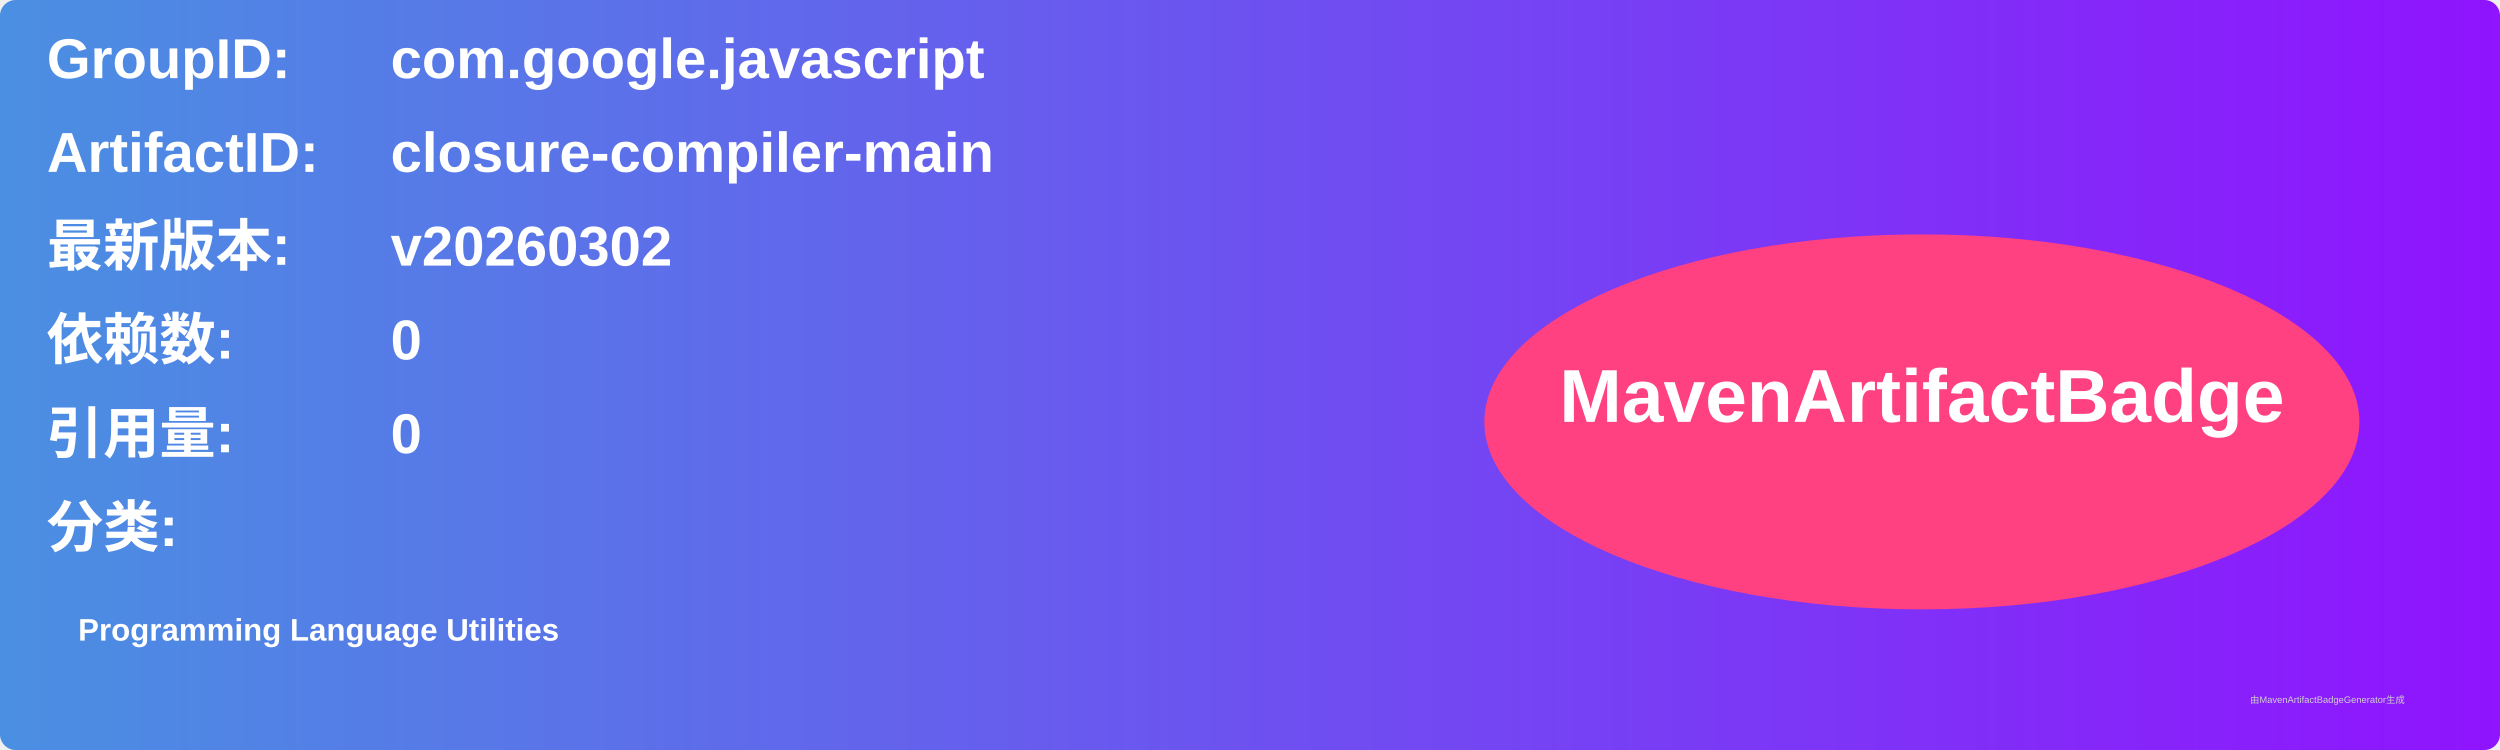
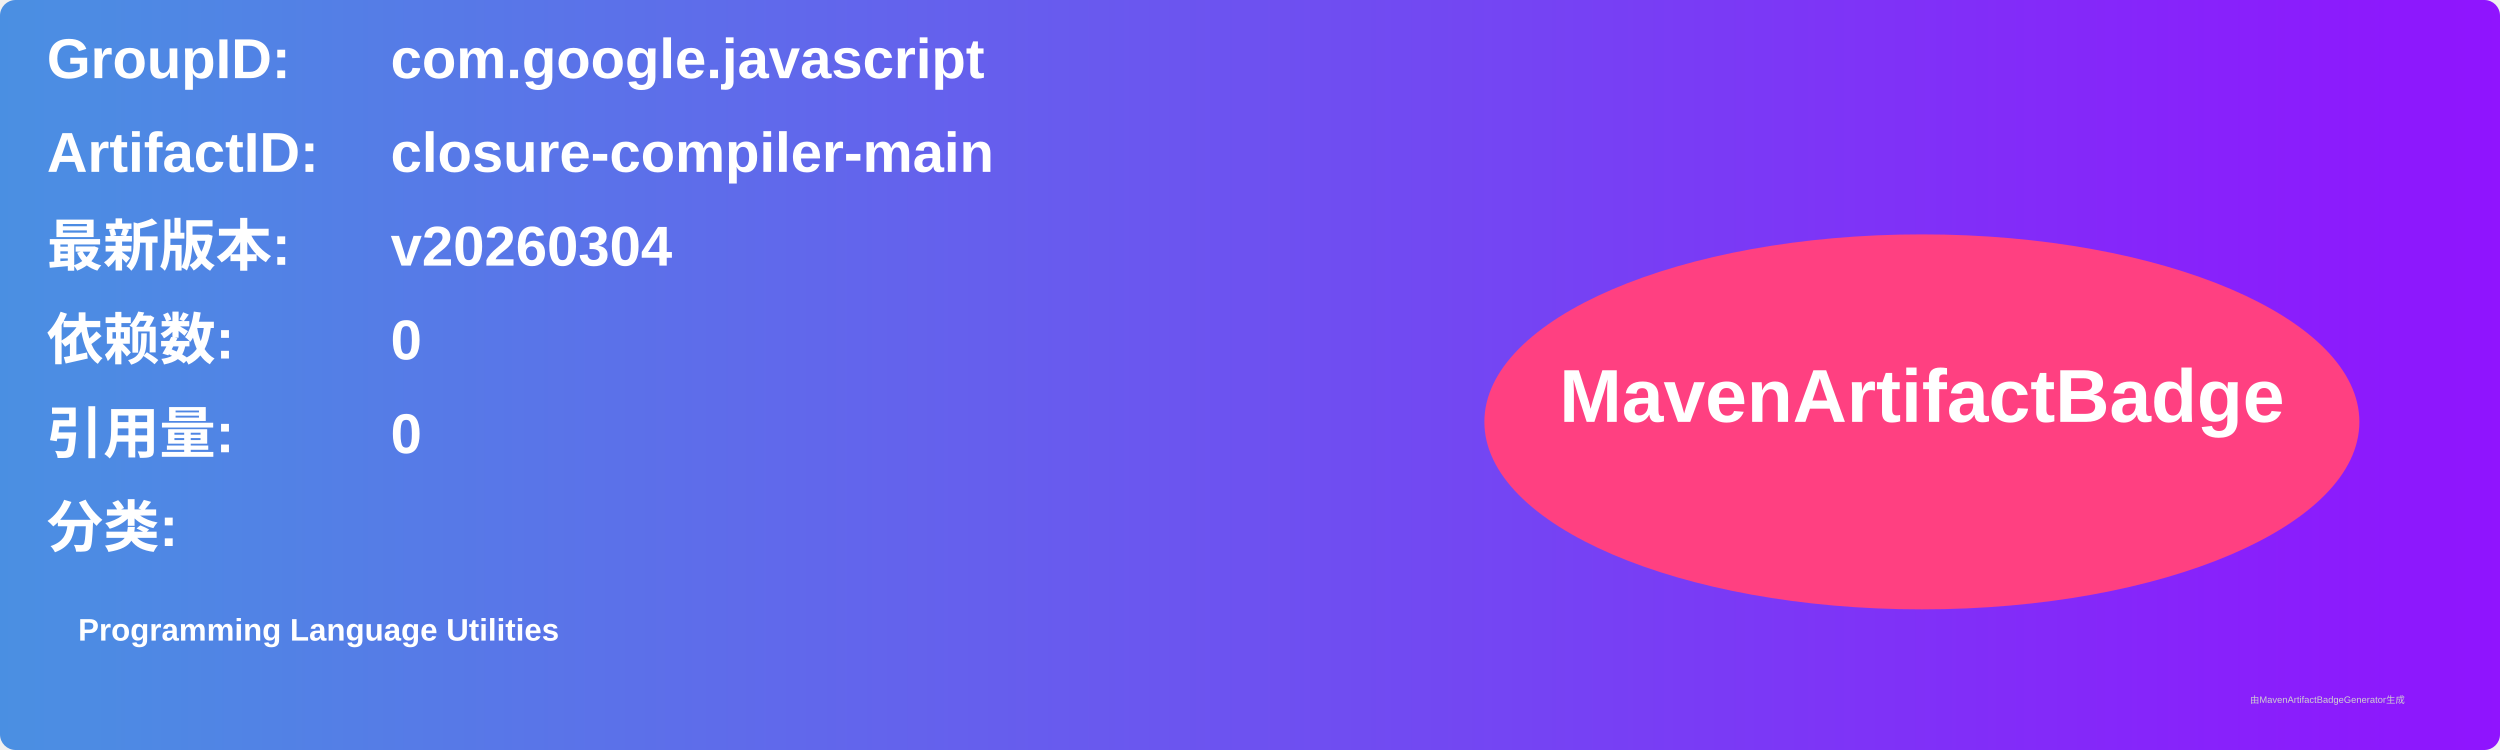
<svg xmlns="http://www.w3.org/2000/svg" width="800" height="240" viewBox="0 0 800 240">
  <linearGradient id="grad" x1="0%" y1="0%" x2="100%" y2="0%">
    <stop offset="0%" stop-color="#4a90e2" />
    <stop offset="100%" stop-color="#9013fe" />
  </linearGradient>
  <rect width="100%" height="100%" rx="5" ry="5" fill="url(#grad)" />
  <g transform="translate(15, 15)">
    <text x="0" y="10" font-family="Arial" font-size="18" fill="white" font-weight="bold" width="260">GroupID:</text>
    <text x="110" y="10" font-family="Arial" font-size="18" fill="white" font-weight="bold" width="460">com.google.javascript</text>
    <text x="0" y="40" font-family="Arial" font-size="18" fill="white" font-weight="bold" width="260">ArtifactID:</text>
    <text x="110" y="40" font-family="Arial" font-size="18" fill="white" font-weight="bold" width="460">closure-compiler-main</text>
    <text x="0" y="70" font-family="Arial" font-size="18" fill="white" font-weight="bold">最新版本:</text>
    <text x="110" y="70" font-family="Arial" font-size="18" fill="white" font-weight="bold">
-       <tspan font-weight="bold">v20260302</tspan>
+       <tspan font-weight="bold">v20260304</tspan>
    </text>
    <text x="0" y="100" font-family="Arial" font-size="18" fill="white" font-weight="bold">依赖数: </text>
    <text x="110" y="100" font-family="Arial" font-size="18" fill="white">
      <tspan font-weight="bold">0</tspan>
    </text>
    <text x="0" y="130" font-family="Arial" font-size="18" fill="white" font-weight="bold">引用量: </text>
    <text x="110" y="130" font-family="Arial" font-size="18" fill="white">
      <tspan font-weight="bold">0</tspan>
    </text>
    <text x="0" y="160" font-family="Arial" font-size="18" fill="white" font-weight="bold">分类:</text>
    <text x="10" y="190" font-family="Arial" font-size="10" fill="white">
      <tspan font-weight="bold">Programming Language Utilities</tspan>
    </text>
    <ellipse cx="600" cy="120" rx="140" ry="60" fill="#ff4081" />
    <text x="600" y="120" text-anchor="middle" font-family="Arial" font-size="24" fill="white" font-weight="bold">MavenArtifactBadge</text>
  </g>
  <text x="720" y="225" font-family="Arial" font-size="3" fill="#d0d0d0">由MavenArtifactBadgeGenerator生成</text>
</svg>
